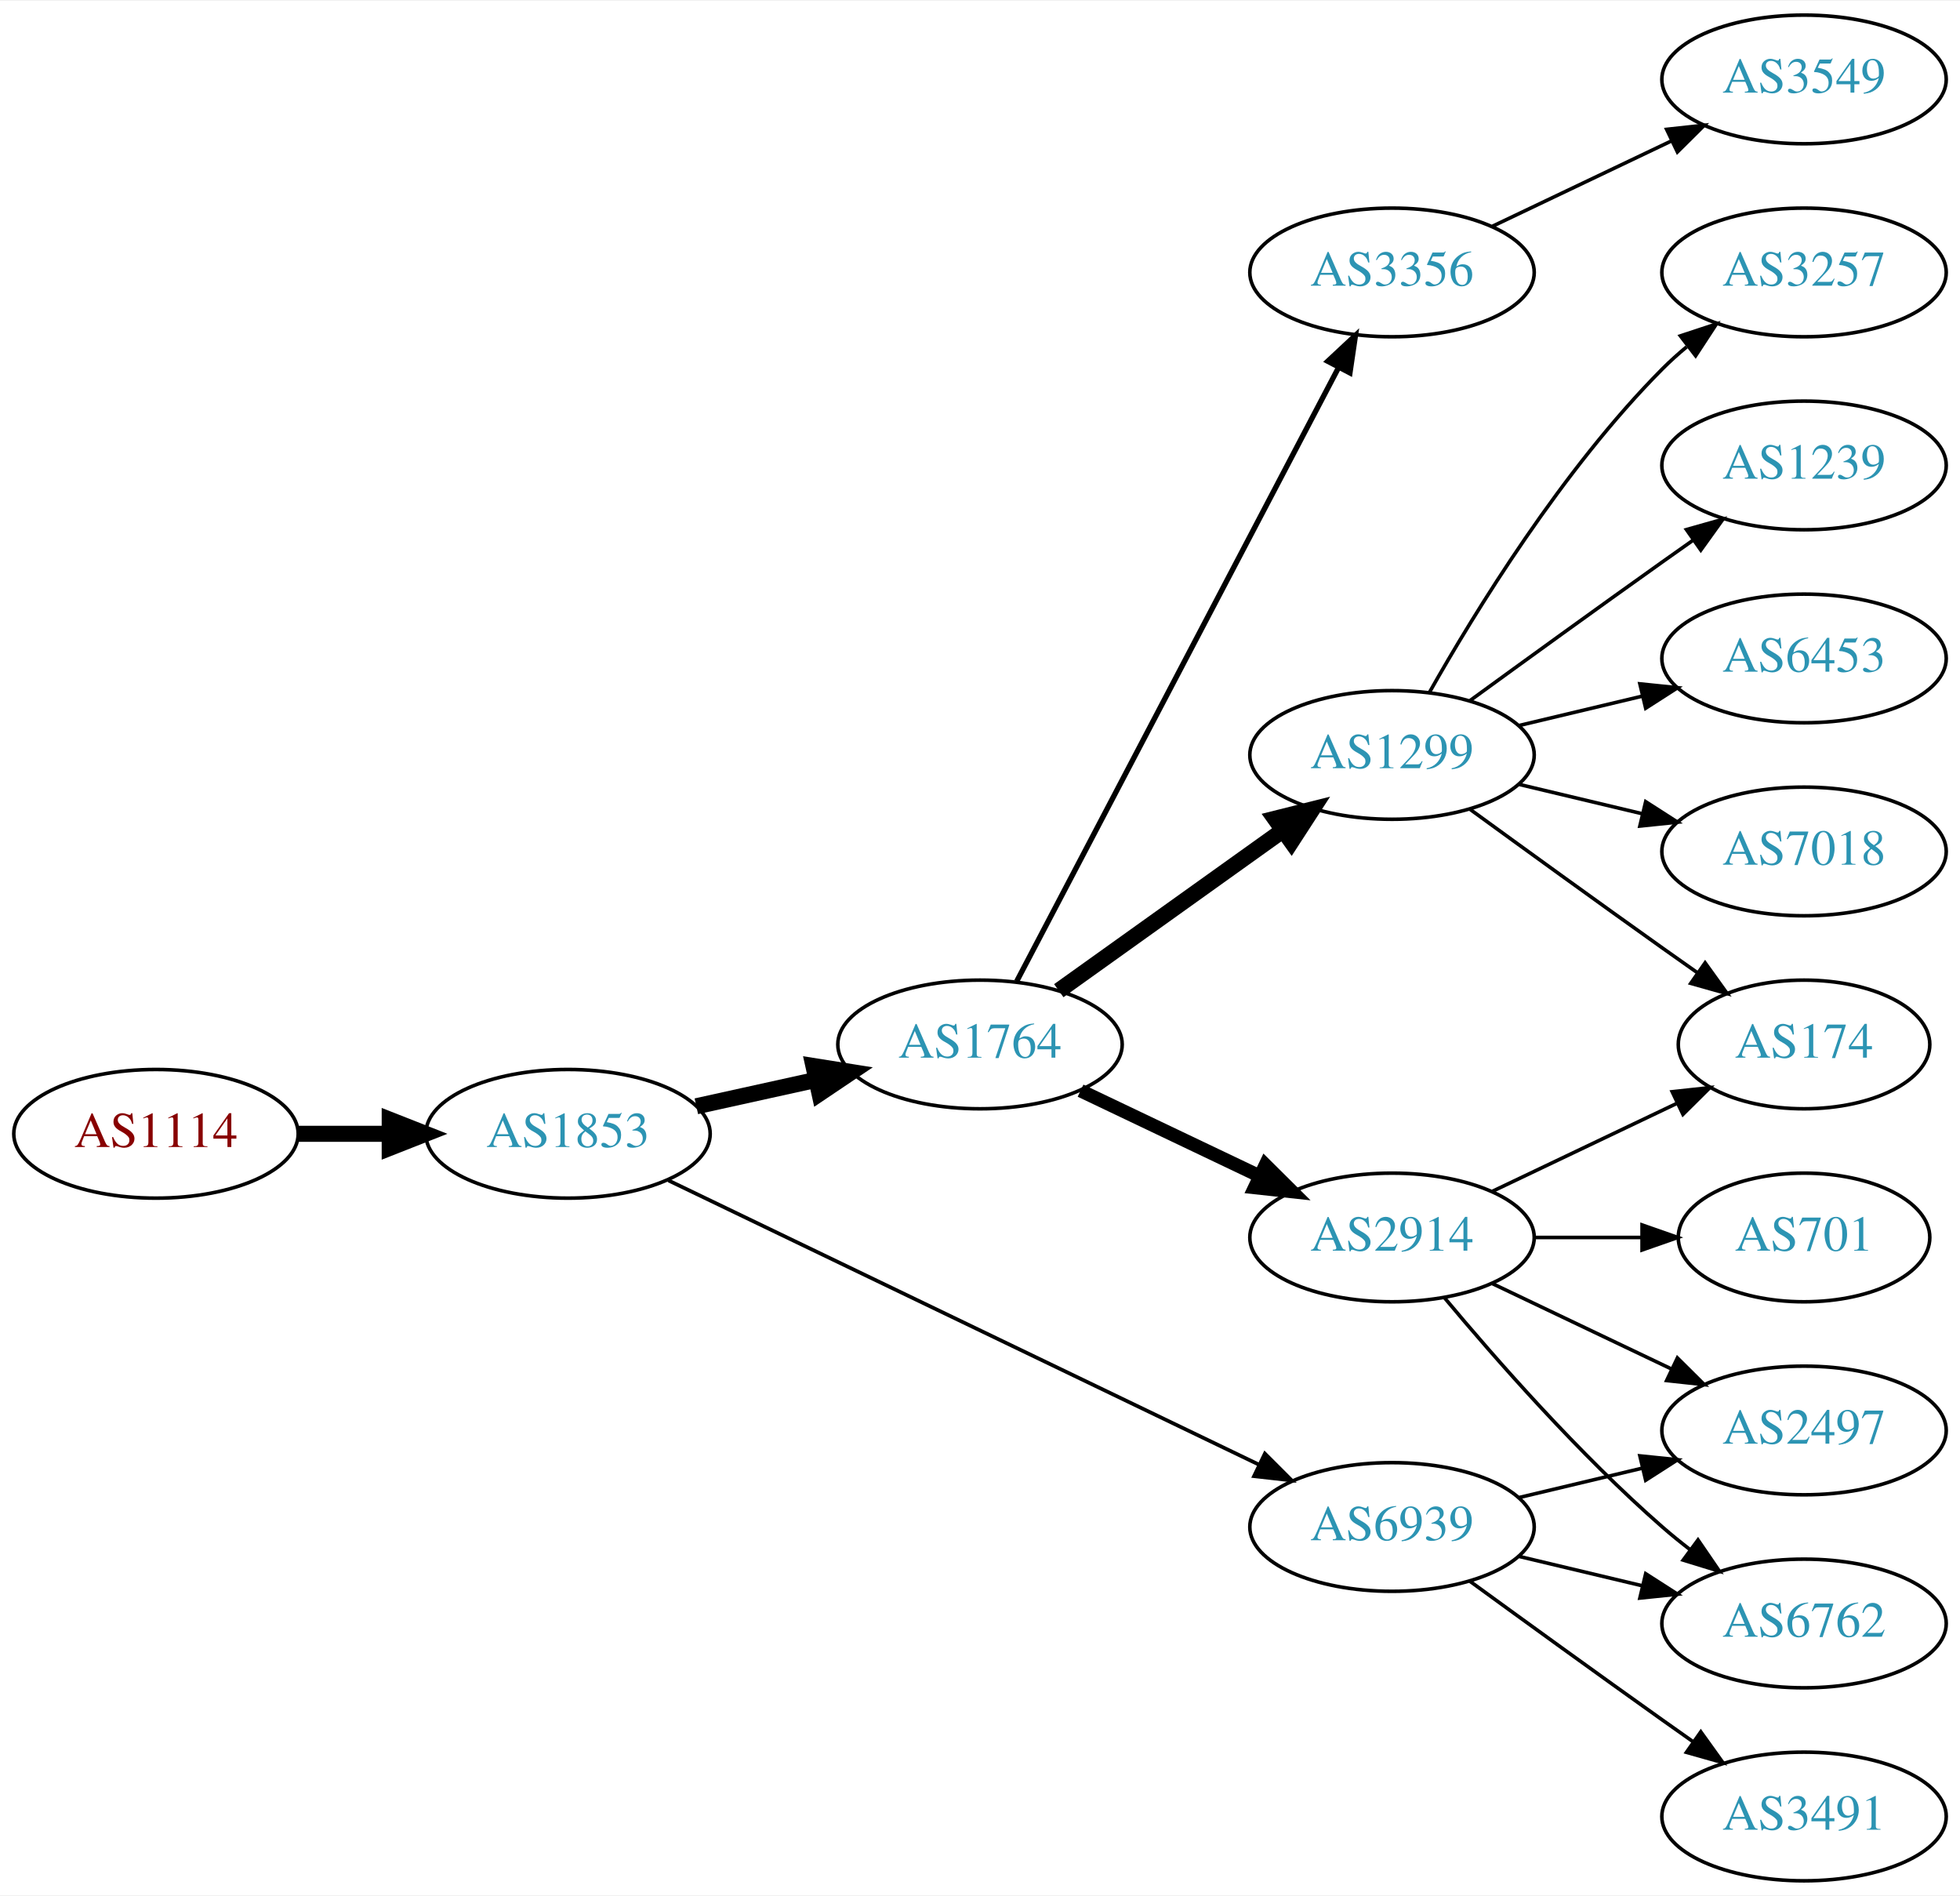
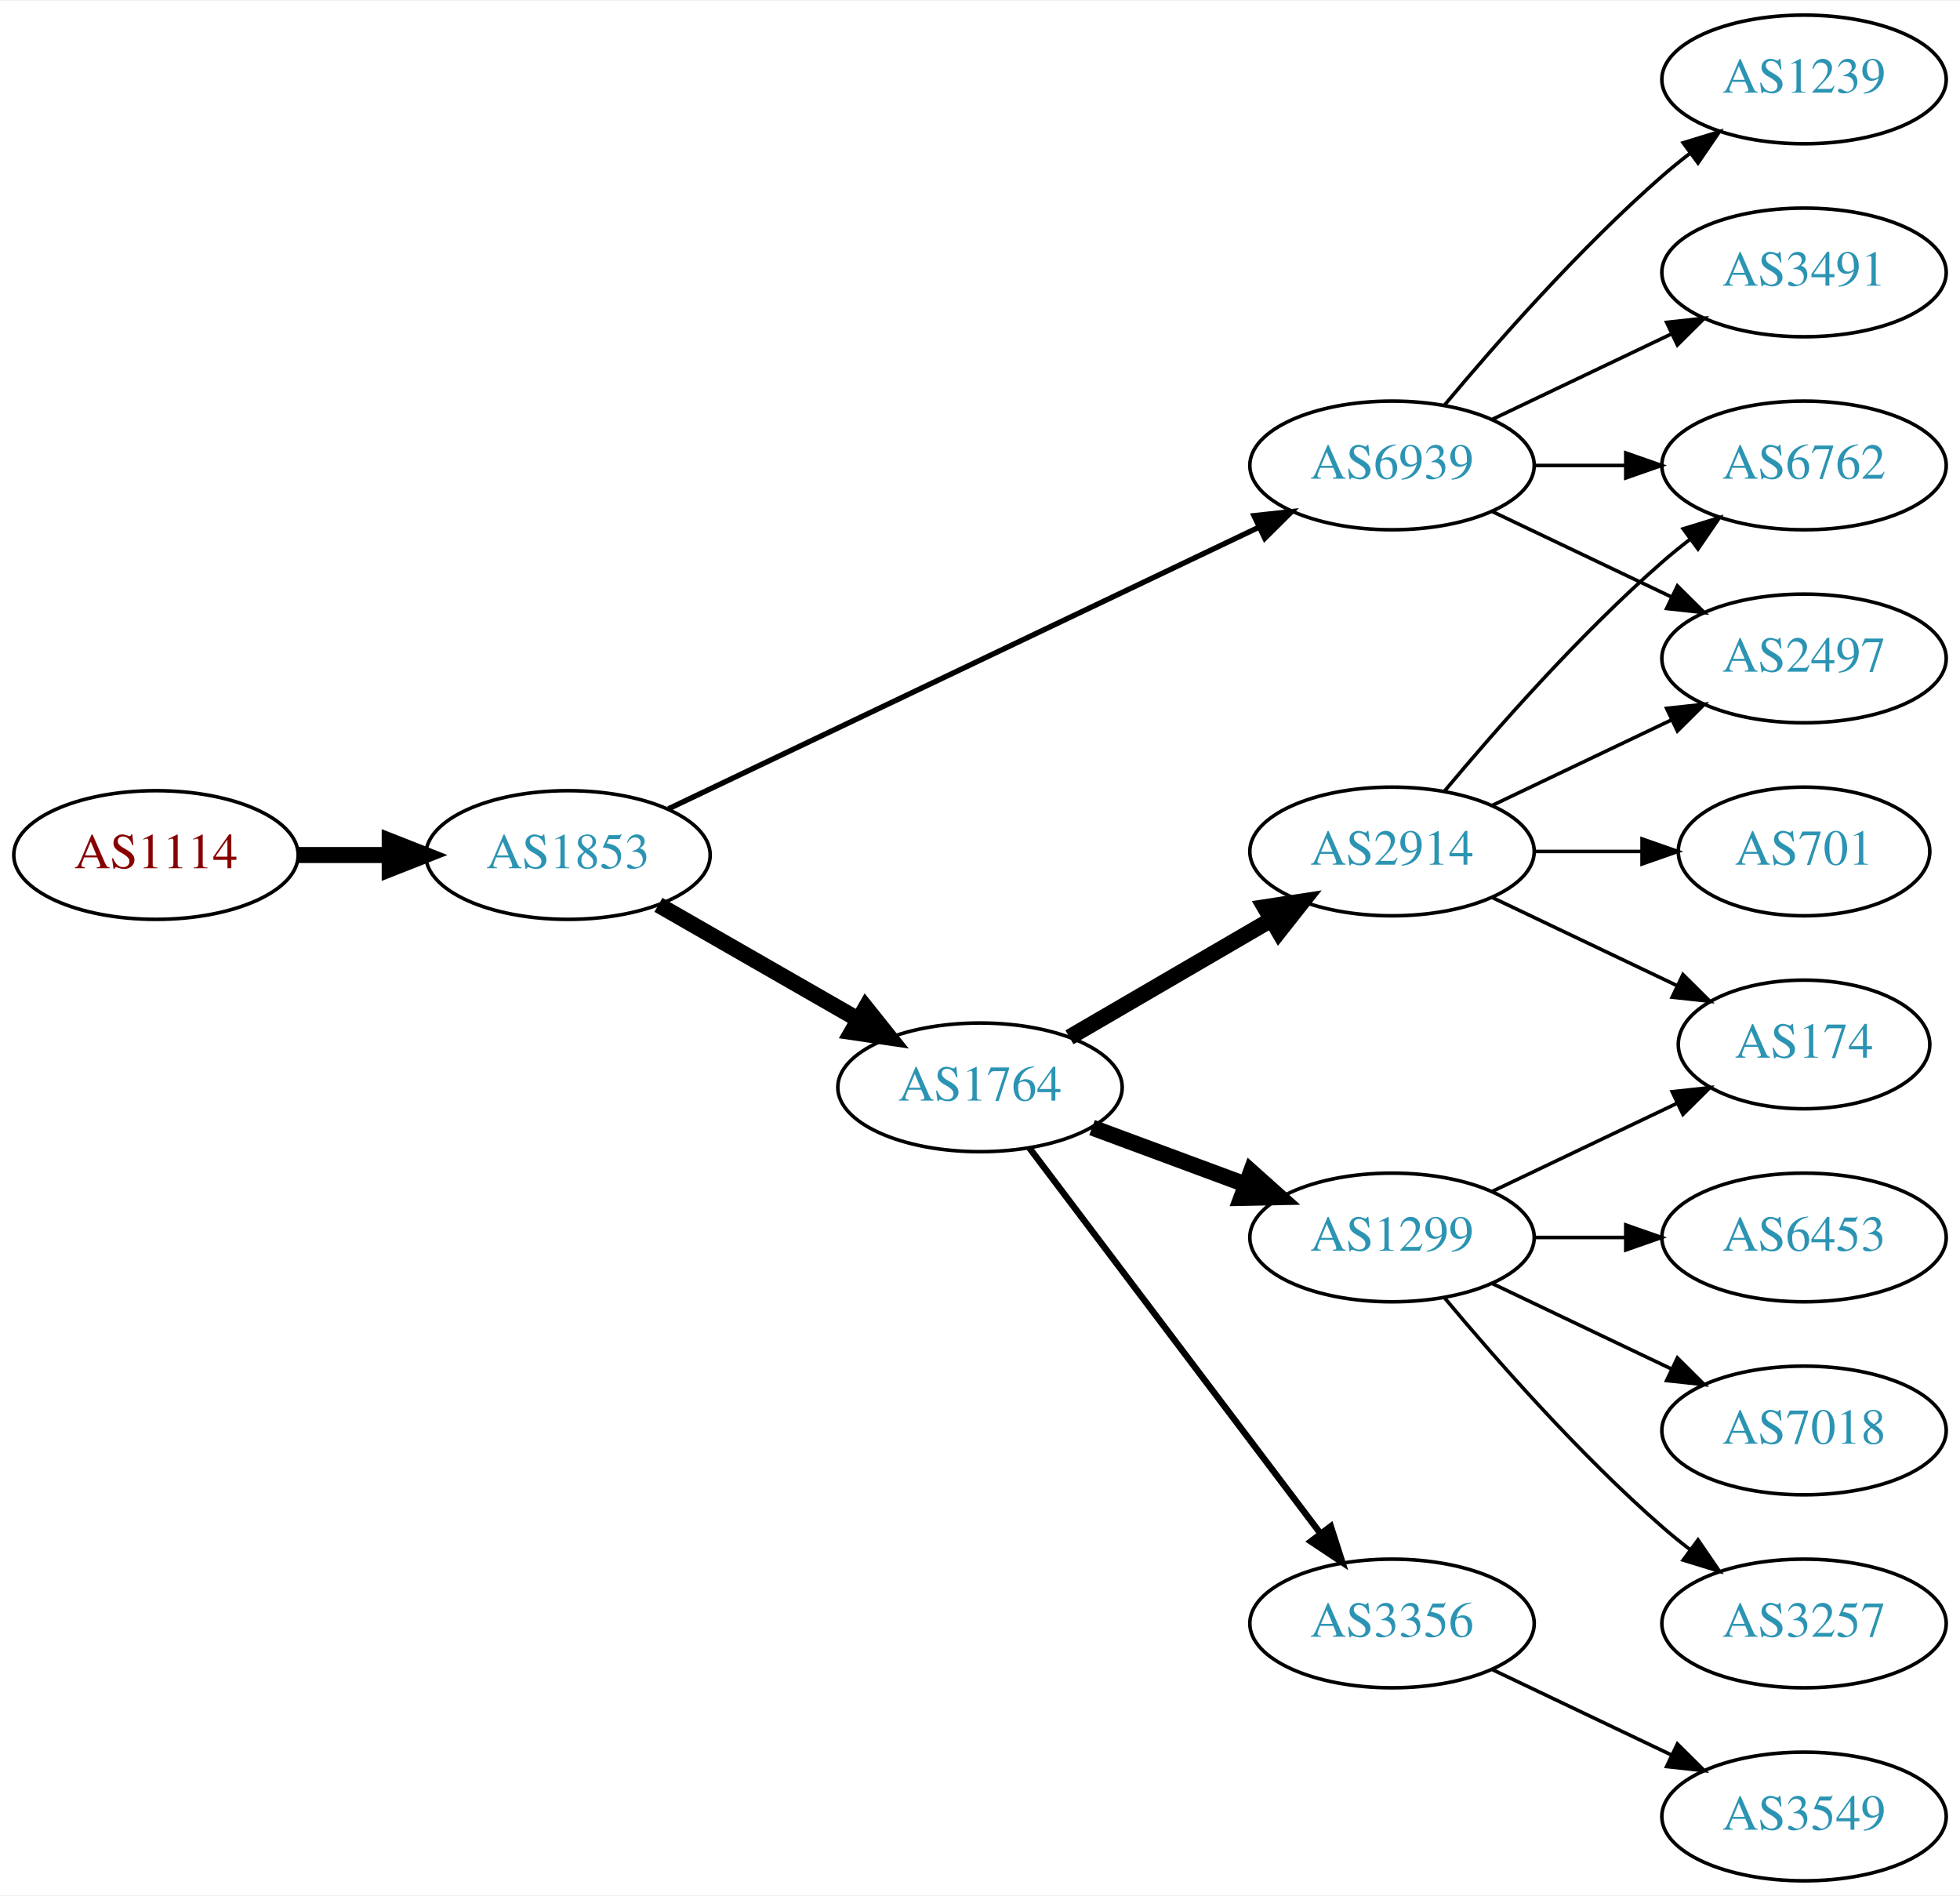
<svg xmlns="http://www.w3.org/2000/svg" xmlns:xlink="http://www.w3.org/1999/xlink" width="548pt" height="530pt" viewBox="0.00 0.00 548.46 530.00">
  <g id="graph0" class="graph" transform="scale(1 1) rotate(0) translate(4 526)">
    <polygon fill="white" stroke="none" points="-4,4 -4,-526 544.465,-526 544.465,4 -4,4" />
    <g id="node1" class="node">
      <g id="a_node1">
        <a xlink:href="/asn/1114" xlink:title="AS1114 ~ Universitaet Graz [AT]">
-           <ellipse fill="#ffffff" stroke="black" cx="39.647" cy="-209" rx="39.794" ry="18" />
-           <text text-anchor="middle" x="39.647" y="-205.3" font-family="Times,serif" font-size="14.00" fill="#880000">AS1114</text>
+           <ellipse fill="#ffffff" stroke="black" cx="39.647" cy="-287" rx="39.794" ry="18" />
+           <text text-anchor="middle" x="39.647" y="-283.3" font-family="Times,serif" font-size="14.00" fill="#880000">AS1114</text>
        </a>
      </g>
    </g>
    <g id="node2" class="node">
      <g id="a_node2">
        <a xlink:href="/asn/1853" xlink:title="AS1853 ~ ACOnet Backbone [AT]">
-           <ellipse fill="#ffffff" stroke="black" cx="154.939" cy="-209" rx="39.794" ry="18" />
-           <text text-anchor="middle" x="154.939" y="-205.3" font-family="Times,serif" font-size="14.00" fill="#2c94b3">AS1853</text>
+           <ellipse fill="#ffffff" stroke="black" cx="154.939" cy="-287" rx="39.794" ry="18" />
+           <text text-anchor="middle" x="154.939" y="-283.3" font-family="Times,serif" font-size="14.00" fill="#2c94b3">AS1853</text>
        </a>
      </g>
    </g>
    <g id="edge1" class="edge">
-       <path fill="none" stroke="black" stroke-width="4.5" d="M79.319,-209C87.522,-209 96.286,-209 104.818,-209" />
-       <polygon fill="black" stroke="black" stroke-width="4.5" points="105.057,-212.938 115.057,-209 105.057,-205.063 105.057,-212.938" />
+       <path fill="none" stroke="black" stroke-width="4.5" d="M79.319,-287C87.522,-287 96.286,-287 104.818,-287" />
+       <polygon fill="black" stroke="black" stroke-width="4.5" points="105.057,-290.938 115.057,-287 105.057,-283.063 105.057,-290.938" />
    </g>
    <g id="node3" class="node">
      <g id="a_node3">
        <a xlink:href="/asn/1764" xlink:title="AS1764 ~ NEXTLAYER-AS [AT]">
-           <ellipse fill="#ffffff" stroke="black" cx="270.232" cy="-234" rx="39.794" ry="18" />
-           <text text-anchor="middle" x="270.232" y="-230.3" font-family="Times,serif" font-size="14.00" fill="#2c94b3">AS1764</text>
+           <ellipse fill="#ffffff" stroke="black" cx="270.232" cy="-222" rx="39.794" ry="18" />
+           <text text-anchor="middle" x="270.232" y="-218.3" font-family="Times,serif" font-size="14.00" fill="#2c94b3">AS1764</text>
        </a>
      </g>
    </g>
    <g id="edge2" class="edge">
-       <path fill="none" stroke="black" stroke-width="4.5" d="M190.856,-216.705C201.408,-219.033 213.147,-221.624 224.26,-224.076" />
-       <polygon fill="black" stroke="black" stroke-width="4.5" points="223.623,-227.968 234.237,-226.278 225.32,-220.278 223.623,-227.968" />
+       <path fill="none" stroke="black" stroke-width="4.5" d="M180.244,-273.056C196.521,-263.717 218.158,-251.303 236.02,-241.055" />
+       <polygon fill="black" stroke="black" stroke-width="4.5" points="238.254,-244.313 244.968,-235.921 234.335,-237.482 238.254,-244.313" />
    </g>
    <g id="node4" class="node">
      <g id="a_node4">
        <a xlink:href="/asn/6939" xlink:title="AS6939 ~ Hurricane Electric LLC [US]">
-           <ellipse fill="#ffffff" stroke="black" cx="385.525" cy="-99" rx="39.794" ry="18" />
-           <text text-anchor="middle" x="385.525" y="-95.3" font-family="Times,serif" font-size="14.00" fill="#2c94b3">AS6939</text>
+           <ellipse fill="#ffffff" stroke="black" cx="385.525" cy="-396" rx="39.794" ry="18" />
+           <text text-anchor="middle" x="385.525" y="-392.3" font-family="Times,serif" font-size="14.00" fill="#2c94b3">AS6939</text>
        </a>
      </g>
    </g>
    <g id="edge3" class="edge">
-       <path fill="none" stroke="black" stroke-width="1.038" d="M183.059,-195.95C224.131,-176.185 302.18,-138.626 348.145,-116.507" />
-       <polygon fill="black" stroke="black" stroke-width="1.038" points="349.948,-119.524 357.441,-112.033 346.913,-113.216 349.948,-119.524" />
+       <path fill="none" stroke="black" stroke-width="1.5" d="M183.059,-299.932C224.131,-319.517 302.18,-356.734 348.145,-378.652" />
+       <polygon fill="black" stroke="black" stroke-width="1.5" points="346.908,-381.94 357.441,-383.085 349.921,-375.622 346.908,-381.94" />
    </g>
    <g id="node5" class="node">
      <g id="a_node5">
        <a xlink:href="/asn/2914" xlink:title="AS2914 ~ NTT America, Inc. [US]">
-           <ellipse fill="#ffffff" stroke="black" cx="385.525" cy="-180" rx="39.794" ry="18" />
-           <text text-anchor="middle" x="385.525" y="-176.3" font-family="Times,serif" font-size="14.00" fill="#2c94b3">AS2914</text>
+           <ellipse fill="#ffffff" stroke="black" cx="385.525" cy="-288" rx="39.794" ry="18" />
+           <text text-anchor="middle" x="385.525" y="-284.3" font-family="Times,serif" font-size="14.00" fill="#2c94b3">AS2914</text>
        </a>
      </g>
    </g>
    <g id="edge4" class="edge">
-       <path fill="none" stroke="black" stroke-width="3.75" d="M298.369,-221.066C313.363,-213.919 332.184,-204.948 348.407,-197.215" />
-       <polygon fill="black" stroke="black" stroke-width="3.75" points="350.089,-200.291 357.61,-192.829 347.077,-193.972 350.089,-200.291" />
+       <path fill="none" stroke="black" stroke-width="4.5" d="M295.259,-235.997C311.631,-245.535 333.518,-258.285 351.522,-268.774" />
+       <polygon fill="black" stroke="black" stroke-width="4.5" points="349.911,-272.392 360.533,-274.023 353.875,-265.587 349.911,-272.392" />
    </g>
    <g id="node6" class="node">
      <g id="a_node6">
-         <a xlink:href="/asn/1299" xlink:title="AS1299 ~ Telia Carrier [EU]">
-           <ellipse fill="#ffffff" stroke="black" cx="385.525" cy="-315" rx="39.794" ry="18" />
-           <text text-anchor="middle" x="385.525" y="-311.3" font-family="Times,serif" font-size="14.00" fill="#2c94b3">AS1299</text>
+         <a xlink:href="/asn/3356" xlink:title="AS3356 ~ Level 3 Parent, LLC [US]">
+           <ellipse fill="#ffffff" stroke="black" cx="385.525" cy="-72" rx="39.794" ry="18" />
+           <text text-anchor="middle" x="385.525" y="-68.3" font-family="Times,serif" font-size="14.00" fill="#2c94b3">AS3356</text>
        </a>
      </g>
    </g>
    <g id="edge5" class="edge">
-       <path fill="none" stroke="black" stroke-width="4.5" d="M292.276,-249.046C309.891,-261.639 335.229,-279.755 354.895,-293.816" />
-       <polygon fill="black" stroke="black" stroke-width="4.5" points="352.785,-297.147 363.21,-299.76 357.365,-290.741 352.785,-297.147" />
+       <path fill="none" stroke="black" stroke-width="1.8" d="M284.008,-205.085C303.897,-178.752 342.377,-127.804 365.527,-97.153" />
+       <polygon fill="black" stroke="black" stroke-width="1.8" points="368.388,-99.173 371.622,-89.084 362.802,-94.954 368.388,-99.173" />
    </g>
    <g id="node7" class="node">
      <g id="a_node7">
-         <a xlink:href="/asn/3356" xlink:title="AS3356 ~ Level 3 Parent, LLC [US]">
-           <ellipse fill="#ffffff" stroke="black" cx="385.525" cy="-450" rx="39.794" ry="18" />
-           <text text-anchor="middle" x="385.525" y="-446.3" font-family="Times,serif" font-size="14.00" fill="#2c94b3">AS3356</text>
+         <a xlink:href="/asn/1299" xlink:title="AS1299 ~ Telia Carrier [EU]">
+           <ellipse fill="#ffffff" stroke="black" cx="385.525" cy="-180" rx="39.794" ry="18" />
+           <text text-anchor="middle" x="385.525" y="-176.3" font-family="Times,serif" font-size="14.00" fill="#2c94b3">AS1299</text>
        </a>
      </g>
    </g>
    <g id="edge6" class="edge">
-       <path fill="none" stroke="black" stroke-width="1.5" d="M280.504,-251.676C300.345,-289.505 347.023,-378.499 370.509,-423.278" />
-       <polygon fill="black" stroke="black" stroke-width="1.5" points="367.54,-425.152 375.285,-432.383 373.739,-421.901 367.54,-425.152" />
+       <path fill="none" stroke="black" stroke-width="4.5" d="M301.593,-210.745C314.8,-205.849 330.457,-200.044 344.589,-194.805" />
+       <polygon fill="black" stroke="black" stroke-width="4.5" points="346.073,-198.454 354.081,-191.286 343.336,-191.07 346.073,-198.454" />
+     </g>
+     <g id="node9" class="node">
+       <g id="a_node9">
+         <a xlink:href="/asn/6762" xlink:title="AS6762 ~ TELECOM ITALIA SPARKLE S.p.A. [IT]">
+           <ellipse fill="#ffffff" stroke="black" cx="500.818" cy="-396" rx="39.794" ry="18" />
+           <text text-anchor="middle" x="500.818" y="-392.3" font-family="Times,serif" font-size="14.00" fill="#2c94b3">AS6762</text>
+         </a>
+       </g>
+     </g>
+     <g id="edge18" class="edge">
+       <path fill="none" stroke="black" d="M425.198,-396C433.401,-396 442.165,-396 450.697,-396" />
+       <polygon fill="black" stroke="black" points="450.936,-399.5 460.936,-396 450.936,-392.5 450.936,-399.5" />
    </g>
    <g id="node10" class="node">
      <g id="a_node10">
-         <a xlink:href="/asn/6762" xlink:title="AS6762 ~ TELECOM ITALIA SPARKLE S.p.A. [IT]">
-           <ellipse fill="#ffffff" stroke="black" cx="500.818" cy="-72" rx="39.794" ry="18" />
-           <text text-anchor="middle" x="500.818" y="-68.3" font-family="Times,serif" font-size="14.00" fill="#2c94b3">AS6762</text>
-         </a>
-       </g>
-     </g>
-     <g id="edge18" class="edge">
-       <path fill="none" stroke="black" d="M421.133,-90.752C432.004,-88.162 444.158,-85.265 455.601,-82.538" />
-       <polygon fill="black" stroke="black" points="456.507,-85.92 465.423,-80.197 454.884,-79.111 456.507,-85.92" />
+         <a xlink:href="/asn/2497" xlink:title="AS2497 ~ Internet Initiative Japan Inc. [JP]">
+           <ellipse fill="#ffffff" stroke="black" cx="500.818" cy="-342" rx="39.794" ry="18" />
+           <text text-anchor="middle" x="500.818" y="-338.3" font-family="Times,serif" font-size="14.00" fill="#2c94b3">AS2497</text>
+         </a>
+       </g>
+     </g>
+     <g id="edge19" class="edge">
+       <path fill="none" stroke="black" d="M413.662,-383.066C428.656,-375.919 447.477,-366.948 463.7,-359.215" />
+       <polygon fill="black" stroke="black" points="465.382,-362.291 472.903,-354.829 462.37,-355.972 465.382,-362.291" />
+     </g>
+     <g id="node16" class="node">
+       <g id="a_node16">
+         <a xlink:href="/asn/1239" xlink:title="AS1239 ~ Sprint [US]">
+           <ellipse fill="#ffffff" stroke="black" cx="500.818" cy="-504" rx="39.794" ry="18" />
+           <text text-anchor="middle" x="500.818" y="-500.3" font-family="Times,serif" font-size="14.00" fill="#2c94b3">AS1239</text>
+         </a>
+       </g>
+     </g>
+     <g id="edge16" class="edge">
+       <path fill="none" stroke="black" d="M400.155,-412.817C414.438,-429.929 437.984,-456.745 461.172,-477 463.637,-479.154 466.276,-481.294 468.974,-483.372" />
+       <polygon fill="black" stroke="black" points="466.998,-486.264 477.128,-489.37 471.147,-480.625 466.998,-486.264" />
+     </g>
+     <g id="node17" class="node">
+       <g id="a_node17">
+         <a xlink:href="/asn/3491" xlink:title="AS3491 ~ PCCW Global, Inc. [US]">
+           <ellipse fill="#ffffff" stroke="black" cx="500.818" cy="-450" rx="39.794" ry="18" />
+           <text text-anchor="middle" x="500.818" y="-446.3" font-family="Times,serif" font-size="14.00" fill="#2c94b3">AS3491</text>
+         </a>
+       </g>
+     </g>
+     <g id="edge17" class="edge">
+       <path fill="none" stroke="black" d="M413.662,-408.934C428.656,-416.081 447.477,-425.052 463.7,-432.785" />
+       <polygon fill="black" stroke="black" points="462.37,-436.028 472.903,-437.171 465.382,-429.709 462.37,-436.028" />
+     </g>
+     <g id="node8" class="node">
+       <g id="a_node8">
+         <a xlink:href="/asn/701" xlink:title="AS701 ~ UUNET [US]">
+           <ellipse fill="#ffffff" stroke="black" cx="500.818" cy="-288" rx="35.194" ry="18" />
+           <text text-anchor="middle" x="500.818" y="-284.3" font-family="Times,serif" font-size="14.00" fill="#2c94b3">AS701</text>
+         </a>
+       </g>
+     </g>
+     <g id="edge7" class="edge">
+       <path fill="none" stroke="black" d="M425.198,-288C434.903,-288 445.394,-288 455.357,-288" />
+       <polygon fill="black" stroke="black" points="455.493,-291.5 465.493,-288 455.493,-284.5 455.493,-291.5" />
+     </g>
+     <g id="edge8" class="edge">
+       <path fill="none" stroke="black" d="M400.155,-304.817C414.438,-321.929 437.984,-348.745 461.172,-369 463.637,-371.154 466.276,-373.294 468.974,-375.372" />
+       <polygon fill="black" stroke="black" points="466.998,-378.264 477.128,-381.37 471.147,-372.625 466.998,-378.264" />
+     </g>
+     <g id="edge9" class="edge">
+       <path fill="none" stroke="black" d="M413.662,-300.934C428.656,-308.081 447.477,-317.052 463.7,-324.785" />
+       <polygon fill="black" stroke="black" points="462.37,-328.028 472.903,-329.171 465.382,-321.709 462.37,-328.028" />
    </g>
    <g id="node11" class="node">
      <g id="a_node11">
-         <a xlink:href="/asn/2497" xlink:title="AS2497 ~ Internet Initiative Japan Inc. [JP]">
-           <ellipse fill="#ffffff" stroke="black" cx="500.818" cy="-126" rx="39.794" ry="18" />
-           <text text-anchor="middle" x="500.818" y="-122.3" font-family="Times,serif" font-size="14.00" fill="#2c94b3">AS2497</text>
-         </a>
-       </g>
-     </g>
-     <g id="edge17" class="edge">
-       <path fill="none" stroke="black" d="M421.133,-107.248C432.004,-109.838 444.158,-112.735 455.601,-115.462" />
-       <polygon fill="black" stroke="black" points="454.884,-118.889 465.423,-117.803 456.507,-112.08 454.884,-118.889" />
-     </g>
-     <g id="node16" class="node">
-       <g id="a_node16">
-         <a xlink:href="/asn/3491" xlink:title="AS3491 ~ PCCW Global, Inc. [US]">
-           <ellipse fill="#ffffff" stroke="black" cx="500.818" cy="-18" rx="39.794" ry="18" />
-           <text text-anchor="middle" x="500.818" y="-14.3" font-family="Times,serif" font-size="14.00" fill="#2c94b3">AS3491</text>
-         </a>
-       </g>
-     </g>
-     <g id="edge16" class="edge">
-       <path fill="none" stroke="black" d="M407.374,-83.778C422.308,-72.909 442.921,-57.975 461.172,-45 463.992,-42.995 466.935,-40.915 469.883,-38.841" />
-       <polygon fill="black" stroke="black" points="471.93,-41.681 478.108,-33.074 467.911,-35.95 471.93,-41.681" />
-     </g>
-     <g id="node8" class="node">
-       <g id="a_node8">
        <a xlink:href="/asn/174" xlink:title="AS174 ~ Cogent Communications [US]">
          <ellipse fill="#ffffff" stroke="black" cx="500.818" cy="-234" rx="35.194" ry="18" />
          <text text-anchor="middle" x="500.818" y="-230.3" font-family="Times,serif" font-size="14.00" fill="#2c94b3">AS174</text>
        </a>
      </g>
    </g>
-     <g id="edge7" class="edge">
+     <g id="edge10" class="edge">
+       <path fill="none" stroke="black" d="M413.662,-275.066C429.094,-267.71 448.579,-258.423 465.114,-250.541" />
+       <polygon fill="black" stroke="black" points="466.935,-253.551 474.456,-246.089 463.923,-247.232 466.935,-253.551" />
+     </g>
+     <g id="node12" class="node">
+       <g id="a_node12">
+         <a xlink:href="/asn/3549" xlink:title="AS3549 ~ Level 3 Parent, LLC [US]">
+           <ellipse fill="#ffffff" stroke="black" cx="500.818" cy="-18" rx="39.794" ry="18" />
+           <text text-anchor="middle" x="500.818" y="-14.3" font-family="Times,serif" font-size="14.00" fill="#2c94b3">AS3549</text>
+         </a>
+       </g>
+     </g>
+     <g id="edge11" class="edge">
+       <path fill="none" stroke="black" d="M413.662,-59.066C428.656,-51.919 447.477,-42.948 463.7,-35.215" />
+       <polygon fill="black" stroke="black" points="465.382,-38.291 472.903,-30.829 462.37,-31.972 465.382,-38.291" />
+     </g>
+     <g id="edge14" class="edge">
      <path fill="none" stroke="black" d="M413.662,-192.934C429.094,-200.29 448.579,-209.577 465.114,-217.459" />
      <polygon fill="black" stroke="black" points="463.923,-220.768 474.456,-221.911 466.935,-214.449 463.923,-220.768" />
-     </g>
-     <g id="node9" class="node">
-       <g id="a_node9">
-         <a xlink:href="/asn/701" xlink:title="AS701 ~ UUNET [US]">
-           <ellipse fill="#ffffff" stroke="black" cx="500.818" cy="-180" rx="35.194" ry="18" />
-           <text text-anchor="middle" x="500.818" y="-176.3" font-family="Times,serif" font-size="14.00" fill="#2c94b3">AS701</text>
-         </a>
-       </g>
-     </g>
-     <g id="edge8" class="edge">
-       <path fill="none" stroke="black" d="M425.198,-180C434.903,-180 445.394,-180 455.357,-180" />
-       <polygon fill="black" stroke="black" points="455.493,-183.5 465.493,-180 455.493,-176.5 455.493,-183.5" />
-     </g>
-     <g id="edge9" class="edge">
-       <path fill="none" stroke="black" d="M400.155,-163.183C414.438,-146.071 437.984,-119.255 461.172,-99 463.637,-96.846 466.276,-94.706 468.974,-92.628" />
-       <polygon fill="black" stroke="black" points="471.147,-95.375 477.128,-86.63 466.998,-89.736 471.147,-95.375" />
-     </g>
-     <g id="edge10" class="edge">
-       <path fill="none" stroke="black" d="M413.662,-167.066C428.656,-159.919 447.477,-150.948 463.7,-143.215" />
-       <polygon fill="black" stroke="black" points="465.382,-146.291 472.903,-138.829 462.37,-139.972 465.382,-146.291" />
-     </g>
-     <g id="edge11" class="edge">
-       <path fill="none" stroke="black" d="M407.374,-299.778C422.308,-288.909 442.921,-273.975 461.172,-261 464.382,-258.718 467.751,-256.339 471.106,-253.982" />
-       <polygon fill="black" stroke="black" points="473.134,-256.834 479.316,-248.23 469.118,-251.101 473.134,-256.834" />
-     </g>
-     <g id="node12" class="node">
-       <g id="a_node12">
-         <a xlink:href="/asn/1239" xlink:title="AS1239 ~ Sprint [US]">
-           <ellipse fill="#ffffff" stroke="black" cx="500.818" cy="-396" rx="39.794" ry="18" />
-           <text text-anchor="middle" x="500.818" y="-392.3" font-family="Times,serif" font-size="14.00" fill="#2c94b3">AS1239</text>
-         </a>
-       </g>
-     </g>
-     <g id="edge12" class="edge">
-       <path fill="none" stroke="black" d="M407.374,-330.222C422.308,-341.091 442.921,-356.025 461.172,-369 463.992,-371.005 466.935,-373.085 469.883,-375.159" />
-       <polygon fill="black" stroke="black" points="467.911,-378.05 478.108,-380.926 471.93,-372.319 467.911,-378.05" />
    </g>
    <g id="node13" class="node">
      <g id="a_node13">
        <a xlink:href="/asn/6453" xlink:title="AS6453 ~ TATA COMMUNICATIONS (AMERICA) INC [US]">
-           <ellipse fill="#ffffff" stroke="black" cx="500.818" cy="-342" rx="39.794" ry="18" />
-           <text text-anchor="middle" x="500.818" y="-338.3" font-family="Times,serif" font-size="14.00" fill="#2c94b3">AS6453</text>
-         </a>
-       </g>
-     </g>
-     <g id="edge13" class="edge">
-       <path fill="none" stroke="black" d="M421.133,-323.248C432.004,-325.838 444.158,-328.735 455.601,-331.462" />
-       <polygon fill="black" stroke="black" points="454.884,-334.889 465.423,-333.803 456.507,-328.08 454.884,-334.889" />
+           <ellipse fill="#ffffff" stroke="black" cx="500.818" cy="-180" rx="39.794" ry="18" />
+           <text text-anchor="middle" x="500.818" y="-176.3" font-family="Times,serif" font-size="14.00" fill="#2c94b3">AS6453</text>
+         </a>
+       </g>
+     </g>
+     <g id="edge12" class="edge">
+       <path fill="none" stroke="black" d="M425.198,-180C433.401,-180 442.165,-180 450.697,-180" />
+       <polygon fill="black" stroke="black" points="450.936,-183.5 460.936,-180 450.936,-176.5 450.936,-183.5" />
    </g>
    <g id="node14" class="node">
      <g id="a_node14">
        <a xlink:href="/asn/7018" xlink:title="AS7018 ~ AT&amp;T Services, Inc. [US]">
-           <ellipse fill="#ffffff" stroke="black" cx="500.818" cy="-288" rx="39.794" ry="18" />
-           <text text-anchor="middle" x="500.818" y="-284.3" font-family="Times,serif" font-size="14.00" fill="#2c94b3">AS7018</text>
-         </a>
-       </g>
-     </g>
-     <g id="edge14" class="edge">
-       <path fill="none" stroke="black" d="M421.133,-306.752C432.004,-304.162 444.158,-301.265 455.601,-298.538" />
-       <polygon fill="black" stroke="black" points="456.507,-301.92 465.423,-296.197 454.884,-295.111 456.507,-301.92" />
+           <ellipse fill="#ffffff" stroke="black" cx="500.818" cy="-126" rx="39.794" ry="18" />
+           <text text-anchor="middle" x="500.818" y="-122.3" font-family="Times,serif" font-size="14.00" fill="#2c94b3">AS7018</text>
+         </a>
+       </g>
+     </g>
+     <g id="edge13" class="edge">
+       <path fill="none" stroke="black" d="M413.662,-167.066C428.656,-159.919 447.477,-150.948 463.7,-143.215" />
+       <polygon fill="black" stroke="black" points="465.382,-146.291 472.903,-138.829 462.37,-139.972 465.382,-146.291" />
    </g>
    <g id="node15" class="node">
      <g id="a_node15">
        <a xlink:href="/asn/3257" xlink:title="AS3257 ~ GTT [DE]">
-           <ellipse fill="#ffffff" stroke="black" cx="500.818" cy="-450" rx="39.794" ry="18" />
-           <text text-anchor="middle" x="500.818" y="-446.3" font-family="Times,serif" font-size="14.00" fill="#2c94b3">AS3257</text>
+           <ellipse fill="#ffffff" stroke="black" cx="500.818" cy="-72" rx="39.794" ry="18" />
+           <text text-anchor="middle" x="500.818" y="-68.3" font-family="Times,serif" font-size="14.00" fill="#2c94b3">AS3257</text>
        </a>
      </g>
    </g>
    <g id="edge15" class="edge">
-       <path fill="none" stroke="black" d="M395.985,-332.49C408.767,-355.096 433.199,-394.886 461.172,-423 463.283,-425.121 465.579,-427.188 467.964,-429.171" />
-       <polygon fill="black" stroke="black" points="466.216,-432.242 476.28,-435.556 470.48,-426.69 466.216,-432.242" />
-     </g>
-     <g id="node17" class="node">
-       <g id="a_node17">
-         <a xlink:href="/asn/3549" xlink:title="AS3549 ~ Level 3 Parent, LLC [US]">
-           <ellipse fill="#ffffff" stroke="black" cx="500.818" cy="-504" rx="39.794" ry="18" />
-           <text text-anchor="middle" x="500.818" y="-500.3" font-family="Times,serif" font-size="14.00" fill="#2c94b3">AS3549</text>
-         </a>
-       </g>
-     </g>
-     <g id="edge19" class="edge">
-       <path fill="none" stroke="black" d="M413.662,-462.934C428.656,-470.081 447.477,-479.052 463.7,-486.785" />
-       <polygon fill="black" stroke="black" points="462.37,-490.028 472.903,-491.171 465.382,-483.709 462.37,-490.028" />
+       <path fill="none" stroke="black" d="M400.155,-163.183C414.438,-146.071 437.984,-119.255 461.172,-99 463.637,-96.846 466.276,-94.706 468.974,-92.628" />
+       <polygon fill="black" stroke="black" points="471.147,-95.375 477.128,-86.63 466.998,-89.736 471.147,-95.375" />
    </g>
  </g>
</svg>
